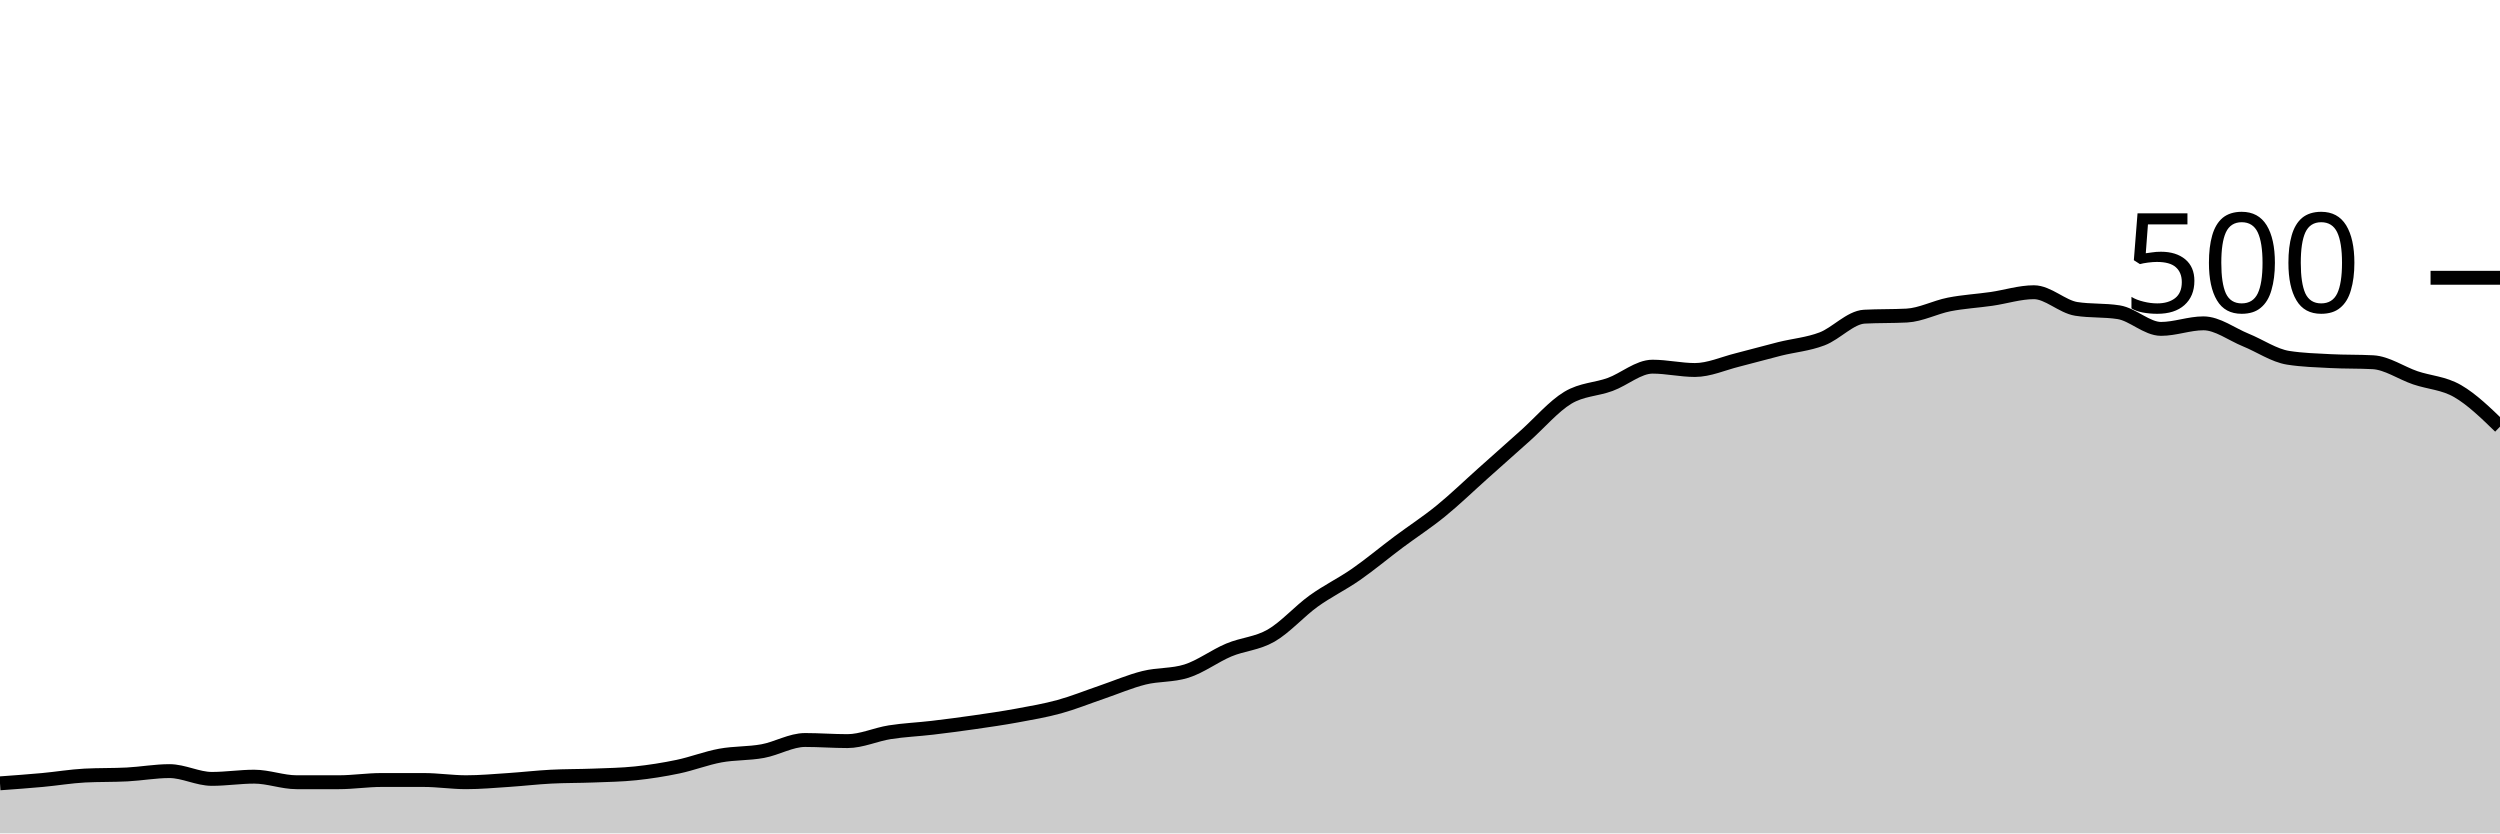
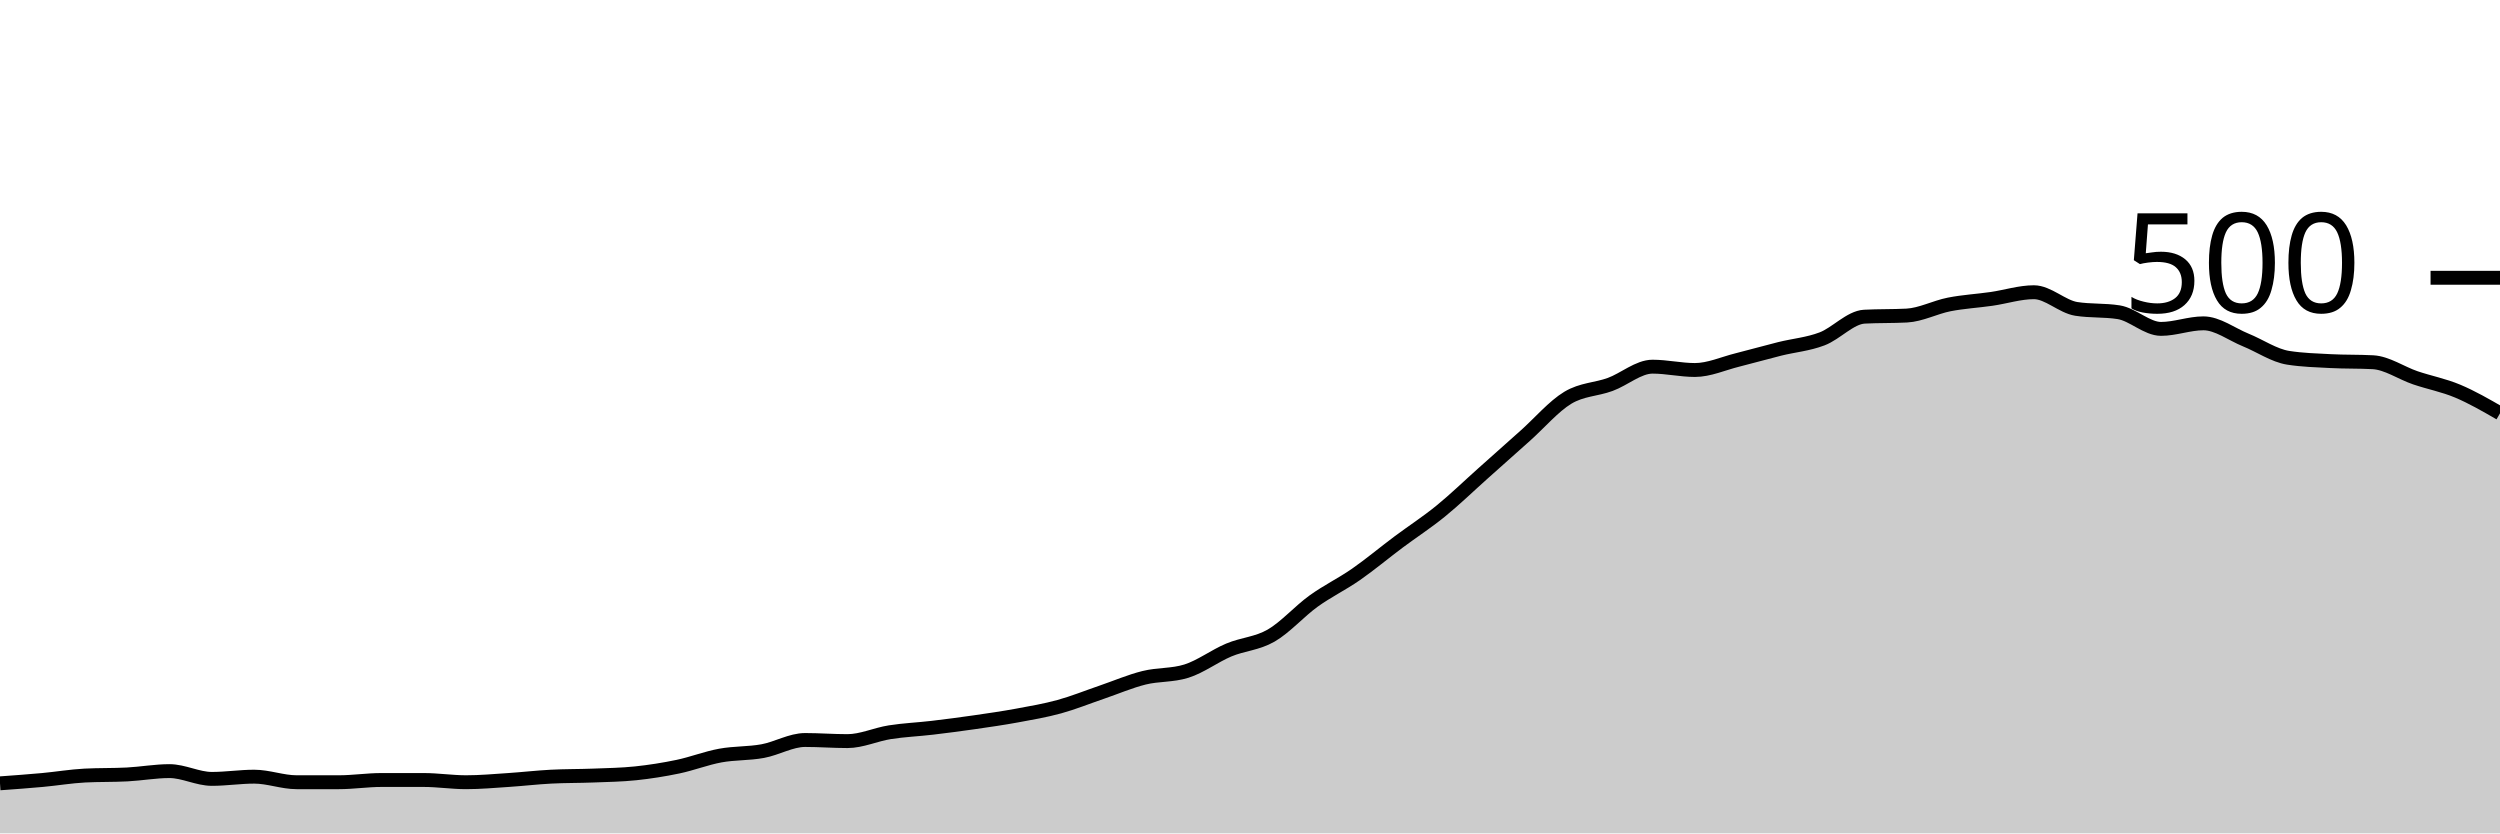
<svg xmlns="http://www.w3.org/2000/svg" viewBox="0 0 180 60">
  <g transform="translate(0,20)">
-     <path class="area" fill="rgba(0, 0, 0, 0.2)" d="M0,36.4C1.017,36.327,2.034,36.253,3.051,36.16C4.068,36.067,5.085,35.893,6.102,35.84C7.119,35.787,8.136,35.813,9.153,35.76C10.169,35.707,11.186,35.52,12.203,35.52C13.22,35.52,14.237,36.08,15.254,36.08C16.271,36.08,17.288,35.92,18.305,35.92C19.322,35.92,20.339,36.32,21.356,36.32C22.373,36.32,23.39,36.32,24.407,36.32C25.424,36.32,26.441,36.16,27.458,36.16C28.475,36.16,29.492,36.16,30.508,36.16C31.525,36.16,32.542,36.32,33.559,36.32C34.576,36.32,35.593,36.227,36.61,36.16C37.627,36.093,38.644,35.973,39.661,35.92C40.678,35.867,41.695,35.88,42.712,35.84C43.729,35.8,44.746,35.787,45.763,35.68C46.78,35.573,47.797,35.413,48.814,35.2C49.831,34.987,50.847,34.587,51.864,34.4C52.881,34.213,53.898,34.267,54.915,34.08C55.932,33.893,56.949,33.28,57.966,33.28C58.983,33.28,60,33.36,61.017,33.36C62.034,33.36,63.051,32.88,64.068,32.72C65.085,32.56,66.102,32.52,67.119,32.4C68.136,32.28,69.153,32.147,70.169,32C71.186,31.853,72.203,31.707,73.22,31.52C74.237,31.333,75.254,31.16,76.271,30.88C77.288,30.6,78.305,30.187,79.322,29.84C80.339,29.493,81.356,29.053,82.373,28.8C83.39,28.547,84.407,28.64,85.424,28.32C86.441,28,87.458,27.227,88.475,26.8C89.492,26.373,90.508,26.347,91.525,25.76C92.542,25.173,93.559,24.013,94.576,23.28C95.593,22.547,96.61,22.067,97.627,21.36C98.644,20.653,99.661,19.8,100.678,19.04C101.695,18.28,102.712,17.627,103.729,16.8C104.746,15.973,105.763,14.987,106.78,14.08C107.797,13.173,108.814,12.267,109.831,11.36C110.847,10.453,111.864,9.253,112.881,8.64C113.898,8.027,114.915,8.053,115.932,7.68C116.949,7.307,117.966,6.4,118.983,6.4C120,6.4,121.017,6.64,122.034,6.64C123.051,6.64,124.068,6.173,125.085,5.92C126.102,5.667,127.119,5.373,128.136,5.12C129.153,4.867,130.169,4.787,131.186,4.4C132.203,4.013,133.22,2.853,134.237,2.8C135.254,2.747,136.271,2.773,137.288,2.72C138.305,2.667,139.322,2.12,140.339,1.92C141.356,1.72,142.373,1.667,143.39,1.52C144.407,1.373,145.424,1.04,146.441,1.04C147.458,1.04,148.475,2.08,149.492,2.24C150.508,2.4,151.525,2.32,152.542,2.48C153.559,2.64,154.576,3.68,155.593,3.68C156.61,3.68,157.627,3.28,158.644,3.28C159.661,3.28,160.678,4.067,161.695,4.48C162.712,4.893,163.729,5.6,164.746,5.76C165.763,5.92,166.78,5.947,167.797,6C168.814,6.053,169.831,6.027,170.847,6.08C171.864,6.133,172.881,6.853,173.898,7.2C174.915,7.547,175.932,7.573,176.949,8.16C177.966,8.747,178.983,9.733,180,10.72L180,40C178.983,40,177.966,40,176.949,40C175.932,40,174.915,40,173.898,40C172.881,40,171.864,40,170.847,40C169.831,40,168.814,40,167.797,40C166.78,40,165.763,40,164.746,40C163.729,40,162.712,40,161.695,40C160.678,40,159.661,40,158.644,40C157.627,40,156.61,40,155.593,40C154.576,40,153.559,40,152.542,40C151.525,40,150.508,40,149.492,40C148.475,40,147.458,40,146.441,40C145.424,40,144.407,40,143.39,40C142.373,40,141.356,40,140.339,40C139.322,40,138.305,40,137.288,40C136.271,40,135.254,40,134.237,40C133.22,40,132.203,40,131.186,40C130.169,40,129.153,40,128.136,40C127.119,40,126.102,40,125.085,40C124.068,40,123.051,40,122.034,40C121.017,40,120,40,118.983,40C117.966,40,116.949,40,115.932,40C114.915,40,113.898,40,112.881,40C111.864,40,110.847,40,109.831,40C108.814,40,107.797,40,106.78,40C105.763,40,104.746,40,103.729,40C102.712,40,101.695,40,100.678,40C99.661,40,98.644,40,97.627,40C96.61,40,95.593,40,94.576,40C93.559,40,92.542,40,91.525,40C90.508,40,89.492,40,88.475,40C87.458,40,86.441,40,85.424,40C84.407,40,83.39,40,82.373,40C81.356,40,80.339,40,79.322,40C78.305,40,77.288,40,76.271,40C75.254,40,74.237,40,73.22,40C72.203,40,71.186,40,70.169,40C69.153,40,68.136,40,67.119,40C66.102,40,65.085,40,64.068,40C63.051,40,62.034,40,61.017,40C60,40,58.983,40,57.966,40C56.949,40,55.932,40,54.915,40C53.898,40,52.881,40,51.864,40C50.847,40,49.831,40,48.814,40C47.797,40,46.78,40,45.763,40C44.746,40,43.729,40,42.712,40C41.695,40,40.678,40,39.661,40C38.644,40,37.627,40,36.61,40C35.593,40,34.576,40,33.559,40C32.542,40,31.525,40,30.508,40C29.492,40,28.475,40,27.458,40C26.441,40,25.424,40,24.407,40C23.39,40,22.373,40,21.356,40C20.339,40,19.322,40,18.305,40C17.288,40,16.271,40,15.254,40C14.237,40,13.22,40,12.203,40C11.186,40,10.169,40,9.153,40C8.136,40,7.119,40,6.102,40C5.085,40,4.068,40,3.051,40C2.034,40,1.017,40,0,40Z" />
-     <path class="line" stroke="black" fill="none" d="M0,36.4C1.017,36.327,2.034,36.253,3.051,36.16C4.068,36.067,5.085,35.893,6.102,35.84C7.119,35.787,8.136,35.813,9.153,35.76C10.169,35.707,11.186,35.52,12.203,35.52C13.22,35.52,14.237,36.08,15.254,36.08C16.271,36.08,17.288,35.92,18.305,35.92C19.322,35.92,20.339,36.32,21.356,36.32C22.373,36.32,23.39,36.32,24.407,36.32C25.424,36.32,26.441,36.16,27.458,36.16C28.475,36.16,29.492,36.16,30.508,36.16C31.525,36.16,32.542,36.32,33.559,36.32C34.576,36.32,35.593,36.227,36.61,36.16C37.627,36.093,38.644,35.973,39.661,35.92C40.678,35.867,41.695,35.88,42.712,35.84C43.729,35.8,44.746,35.787,45.763,35.68C46.78,35.573,47.797,35.413,48.814,35.2C49.831,34.987,50.847,34.587,51.864,34.4C52.881,34.213,53.898,34.267,54.915,34.08C55.932,33.893,56.949,33.28,57.966,33.28C58.983,33.28,60,33.36,61.017,33.36C62.034,33.36,63.051,32.88,64.068,32.72C65.085,32.56,66.102,32.52,67.119,32.4C68.136,32.28,69.153,32.147,70.169,32C71.186,31.853,72.203,31.707,73.22,31.52C74.237,31.333,75.254,31.16,76.271,30.88C77.288,30.6,78.305,30.187,79.322,29.84C80.339,29.493,81.356,29.053,82.373,28.8C83.39,28.547,84.407,28.64,85.424,28.32C86.441,28,87.458,27.227,88.475,26.8C89.492,26.373,90.508,26.347,91.525,25.76C92.542,25.173,93.559,24.013,94.576,23.28C95.593,22.547,96.61,22.067,97.627,21.36C98.644,20.653,99.661,19.8,100.678,19.04C101.695,18.28,102.712,17.627,103.729,16.8C104.746,15.973,105.763,14.987,106.78,14.08C107.797,13.173,108.814,12.267,109.831,11.36C110.847,10.453,111.864,9.253,112.881,8.64C113.898,8.027,114.915,8.053,115.932,7.68C116.949,7.307,117.966,6.4,118.983,6.4C120,6.4,121.017,6.64,122.034,6.64C123.051,6.64,124.068,6.173,125.085,5.92C126.102,5.667,127.119,5.373,128.136,5.12C129.153,4.867,130.169,4.787,131.186,4.4C132.203,4.013,133.22,2.853,134.237,2.8C135.254,2.747,136.271,2.773,137.288,2.72C138.305,2.667,139.322,2.12,140.339,1.92C141.356,1.72,142.373,1.667,143.39,1.52C144.407,1.373,145.424,1.04,146.441,1.04C147.458,1.04,148.475,2.08,149.492,2.24C150.508,2.4,151.525,2.32,152.542,2.48C153.559,2.64,154.576,3.68,155.593,3.68C156.61,3.68,157.627,3.28,158.644,3.28C159.661,3.28,160.678,4.067,161.695,4.48C162.712,4.893,163.729,5.6,164.746,5.76C165.763,5.92,166.78,5.947,167.797,6C168.814,6.053,169.831,6.027,170.847,6.08C171.864,6.133,172.881,6.853,173.898,7.2C174.915,7.547,175.932,7.573,176.949,8.16C177.966,8.747,178.983,9.733,180,10.72" />
+     <path class="area" fill="rgba(0, 0, 0, 0.2)" d="M0,36.4C1.017,36.327,2.034,36.253,3.051,36.16C4.068,36.067,5.085,35.893,6.102,35.84C7.119,35.787,8.136,35.813,9.153,35.76C10.169,35.707,11.186,35.52,12.203,35.52C13.22,35.52,14.237,36.08,15.254,36.08C16.271,36.08,17.288,35.92,18.305,35.92C19.322,35.92,20.339,36.32,21.356,36.32C22.373,36.32,23.39,36.32,24.407,36.32C25.424,36.32,26.441,36.16,27.458,36.16C28.475,36.16,29.492,36.16,30.508,36.16C31.525,36.16,32.542,36.32,33.559,36.32C34.576,36.32,35.593,36.227,36.61,36.16C37.627,36.093,38.644,35.973,39.661,35.92C40.678,35.867,41.695,35.88,42.712,35.84C43.729,35.8,44.746,35.787,45.763,35.68C46.78,35.573,47.797,35.413,48.814,35.2C49.831,34.987,50.847,34.587,51.864,34.4C52.881,34.213,53.898,34.267,54.915,34.08C55.932,33.893,56.949,33.28,57.966,33.28C58.983,33.28,60,33.36,61.017,33.36C62.034,33.36,63.051,32.88,64.068,32.72C65.085,32.56,66.102,32.52,67.119,32.4C68.136,32.28,69.153,32.147,70.169,32C71.186,31.853,72.203,31.707,73.22,31.52C74.237,31.333,75.254,31.16,76.271,30.88C77.288,30.6,78.305,30.187,79.322,29.84C80.339,29.493,81.356,29.053,82.373,28.8C83.39,28.547,84.407,28.64,85.424,28.32C86.441,28,87.458,27.227,88.475,26.8C89.492,26.373,90.508,26.347,91.525,25.76C92.542,25.173,93.559,24.013,94.576,23.28C95.593,22.547,96.61,22.067,97.627,21.36C98.644,20.653,99.661,19.8,100.678,19.04C101.695,18.28,102.712,17.627,103.729,16.8C104.746,15.973,105.763,14.987,106.78,14.08C107.797,13.173,108.814,12.267,109.831,11.36C110.847,10.453,111.864,9.253,112.881,8.64C113.898,8.027,114.915,8.053,115.932,7.68C116.949,7.307,117.966,6.4,118.983,6.4C120,6.4,121.017,6.64,122.034,6.64C123.051,6.64,124.068,6.173,125.085,5.92C126.102,5.667,127.119,5.373,128.136,5.12C129.153,4.867,130.169,4.787,131.186,4.4C132.203,4.013,133.22,2.853,134.237,2.8C135.254,2.747,136.271,2.773,137.288,2.72C138.305,2.667,139.322,2.12,140.339,1.92C141.356,1.72,142.373,1.667,143.39,1.52C144.407,1.373,145.424,1.04,146.441,1.04C147.458,1.04,148.475,2.08,149.492,2.24C150.508,2.4,151.525,2.32,152.542,2.48C153.559,2.64,154.576,3.68,155.593,3.68C156.61,3.68,157.627,3.28,158.644,3.28C159.661,3.28,160.678,4.067,161.695,4.48C162.712,4.893,163.729,5.6,164.746,5.76C165.763,5.92,166.78,5.947,167.797,6C168.814,6.053,169.831,6.027,170.847,6.08C171.864,6.133,172.881,6.853,173.898,7.2C174.915,7.547,175.932,7.733,176.949,8.16C177.966,8.587,178.983,9.173,180,9.76L180,40C178.983,40,177.966,40,176.949,40C175.932,40,174.915,40,173.898,40C172.881,40,171.864,40,170.847,40C169.831,40,168.814,40,167.797,40C166.78,40,165.763,40,164.746,40C163.729,40,162.712,40,161.695,40C160.678,40,159.661,40,158.644,40C157.627,40,156.61,40,155.593,40C154.576,40,153.559,40,152.542,40C151.525,40,150.508,40,149.492,40C148.475,40,147.458,40,146.441,40C145.424,40,144.407,40,143.39,40C142.373,40,141.356,40,140.339,40C139.322,40,138.305,40,137.288,40C136.271,40,135.254,40,134.237,40C133.22,40,132.203,40,131.186,40C130.169,40,129.153,40,128.136,40C127.119,40,126.102,40,125.085,40C124.068,40,123.051,40,122.034,40C121.017,40,120,40,118.983,40C117.966,40,116.949,40,115.932,40C114.915,40,113.898,40,112.881,40C111.864,40,110.847,40,109.831,40C108.814,40,107.797,40,106.78,40C105.763,40,104.746,40,103.729,40C102.712,40,101.695,40,100.678,40C99.661,40,98.644,40,97.627,40C96.61,40,95.593,40,94.576,40C93.559,40,92.542,40,91.525,40C90.508,40,89.492,40,88.475,40C87.458,40,86.441,40,85.424,40C84.407,40,83.39,40,82.373,40C81.356,40,80.339,40,79.322,40C78.305,40,77.288,40,76.271,40C75.254,40,74.237,40,73.22,40C72.203,40,71.186,40,70.169,40C69.153,40,68.136,40,67.119,40C66.102,40,65.085,40,64.068,40C63.051,40,62.034,40,61.017,40C60,40,58.983,40,57.966,40C56.949,40,55.932,40,54.915,40C53.898,40,52.881,40,51.864,40C50.847,40,49.831,40,48.814,40C47.797,40,46.78,40,45.763,40C44.746,40,43.729,40,42.712,40C41.695,40,40.678,40,39.661,40C38.644,40,37.627,40,36.61,40C35.593,40,34.576,40,33.559,40C32.542,40,31.525,40,30.508,40C29.492,40,28.475,40,27.458,40C26.441,40,25.424,40,24.407,40C23.39,40,22.373,40,21.356,40C20.339,40,19.322,40,18.305,40C17.288,40,16.271,40,15.254,40C14.237,40,13.22,40,12.203,40C11.186,40,10.169,40,9.153,40C8.136,40,7.119,40,6.102,40C5.085,40,4.068,40,3.051,40C2.034,40,1.017,40,0,40Z" />
+     <path class="line" stroke="black" fill="none" d="M0,36.4C1.017,36.327,2.034,36.253,3.051,36.16C4.068,36.067,5.085,35.893,6.102,35.84C7.119,35.787,8.136,35.813,9.153,35.76C10.169,35.707,11.186,35.52,12.203,35.52C13.22,35.52,14.237,36.08,15.254,36.08C16.271,36.08,17.288,35.92,18.305,35.92C19.322,35.92,20.339,36.32,21.356,36.32C22.373,36.32,23.39,36.32,24.407,36.32C25.424,36.32,26.441,36.16,27.458,36.16C28.475,36.16,29.492,36.16,30.508,36.16C31.525,36.16,32.542,36.32,33.559,36.32C34.576,36.32,35.593,36.227,36.61,36.16C37.627,36.093,38.644,35.973,39.661,35.92C40.678,35.867,41.695,35.88,42.712,35.84C43.729,35.8,44.746,35.787,45.763,35.68C46.78,35.573,47.797,35.413,48.814,35.2C49.831,34.987,50.847,34.587,51.864,34.4C52.881,34.213,53.898,34.267,54.915,34.08C55.932,33.893,56.949,33.28,57.966,33.28C58.983,33.28,60,33.36,61.017,33.36C62.034,33.36,63.051,32.88,64.068,32.72C65.085,32.56,66.102,32.52,67.119,32.4C68.136,32.28,69.153,32.147,70.169,32C71.186,31.853,72.203,31.707,73.22,31.52C74.237,31.333,75.254,31.16,76.271,30.88C77.288,30.6,78.305,30.187,79.322,29.84C80.339,29.493,81.356,29.053,82.373,28.8C83.39,28.547,84.407,28.64,85.424,28.32C86.441,28,87.458,27.227,88.475,26.8C89.492,26.373,90.508,26.347,91.525,25.76C92.542,25.173,93.559,24.013,94.576,23.28C95.593,22.547,96.61,22.067,97.627,21.36C98.644,20.653,99.661,19.8,100.678,19.04C101.695,18.28,102.712,17.627,103.729,16.8C104.746,15.973,105.763,14.987,106.78,14.08C107.797,13.173,108.814,12.267,109.831,11.36C110.847,10.453,111.864,9.253,112.881,8.64C113.898,8.027,114.915,8.053,115.932,7.68C116.949,7.307,117.966,6.4,118.983,6.4C120,6.4,121.017,6.64,122.034,6.64C123.051,6.64,124.068,6.173,125.085,5.92C126.102,5.667,127.119,5.373,128.136,5.12C129.153,4.867,130.169,4.787,131.186,4.4C132.203,4.013,133.22,2.853,134.237,2.8C135.254,2.747,136.271,2.773,137.288,2.72C138.305,2.667,139.322,2.12,140.339,1.92C141.356,1.72,142.373,1.667,143.39,1.52C144.407,1.373,145.424,1.04,146.441,1.04C147.458,1.04,148.475,2.08,149.492,2.24C150.508,2.4,151.525,2.32,152.542,2.48C153.559,2.64,154.576,3.68,155.593,3.68C156.61,3.68,157.627,3.28,158.644,3.28C159.661,3.28,160.678,4.067,161.695,4.48C162.712,4.893,163.729,5.6,164.746,5.76C165.763,5.92,166.78,5.947,167.797,6C168.814,6.053,169.831,6.027,170.847,6.08C171.864,6.133,172.881,6.853,173.898,7.2C174.915,7.547,175.932,7.733,176.949,8.16C177.966,8.587,178.983,9.173,180,9.76" />
    <path class="axis-ceiling" stroke-width="1" stroke="black" fill="none" d="M175,0L180,0" />
    <text class="axis-ceiling-label" font-family="sans-serif" text-anchor="end" font-size="10px" x="170" y="2.5">500</text>
  </g>
</svg>
